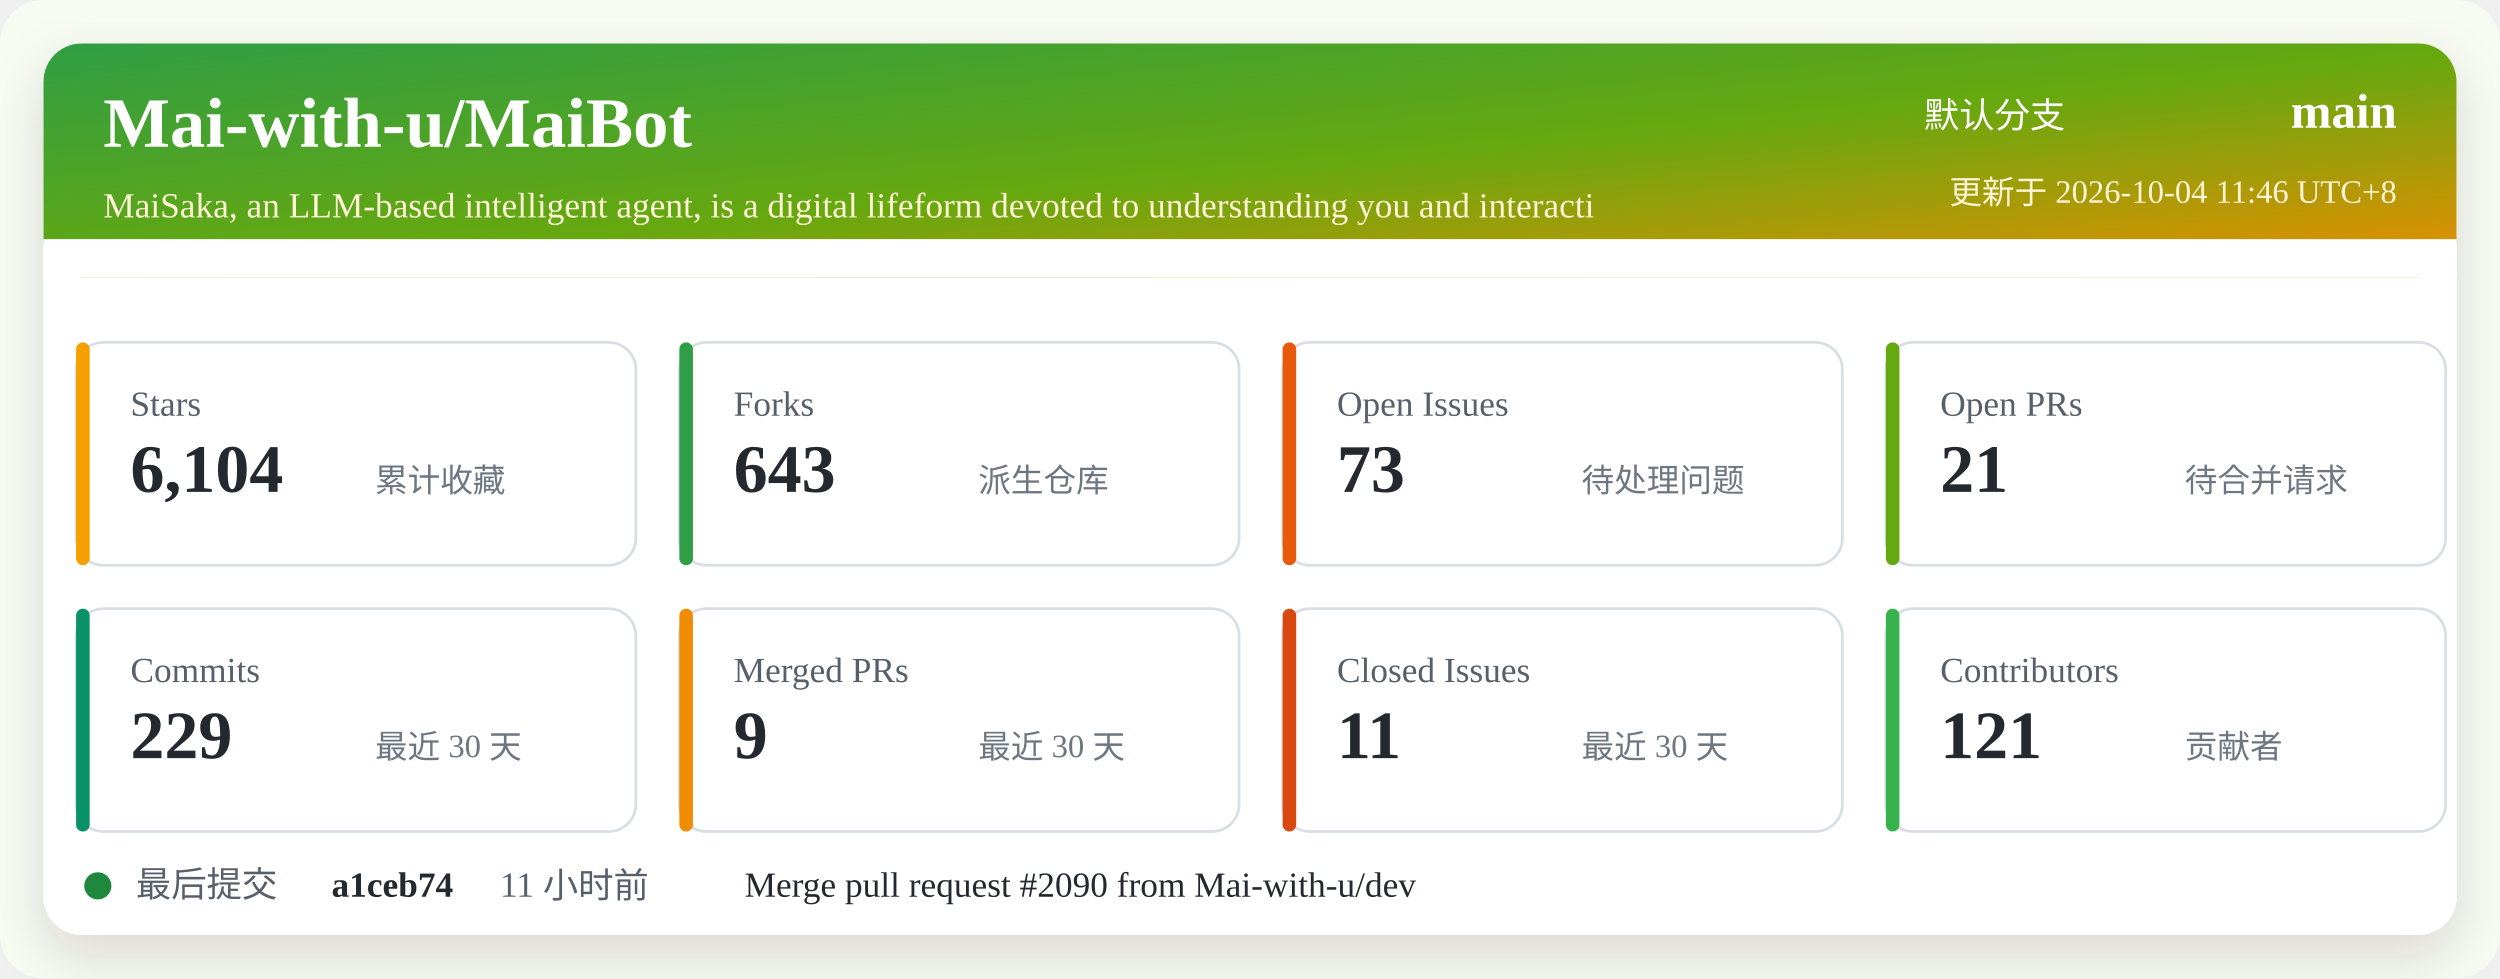
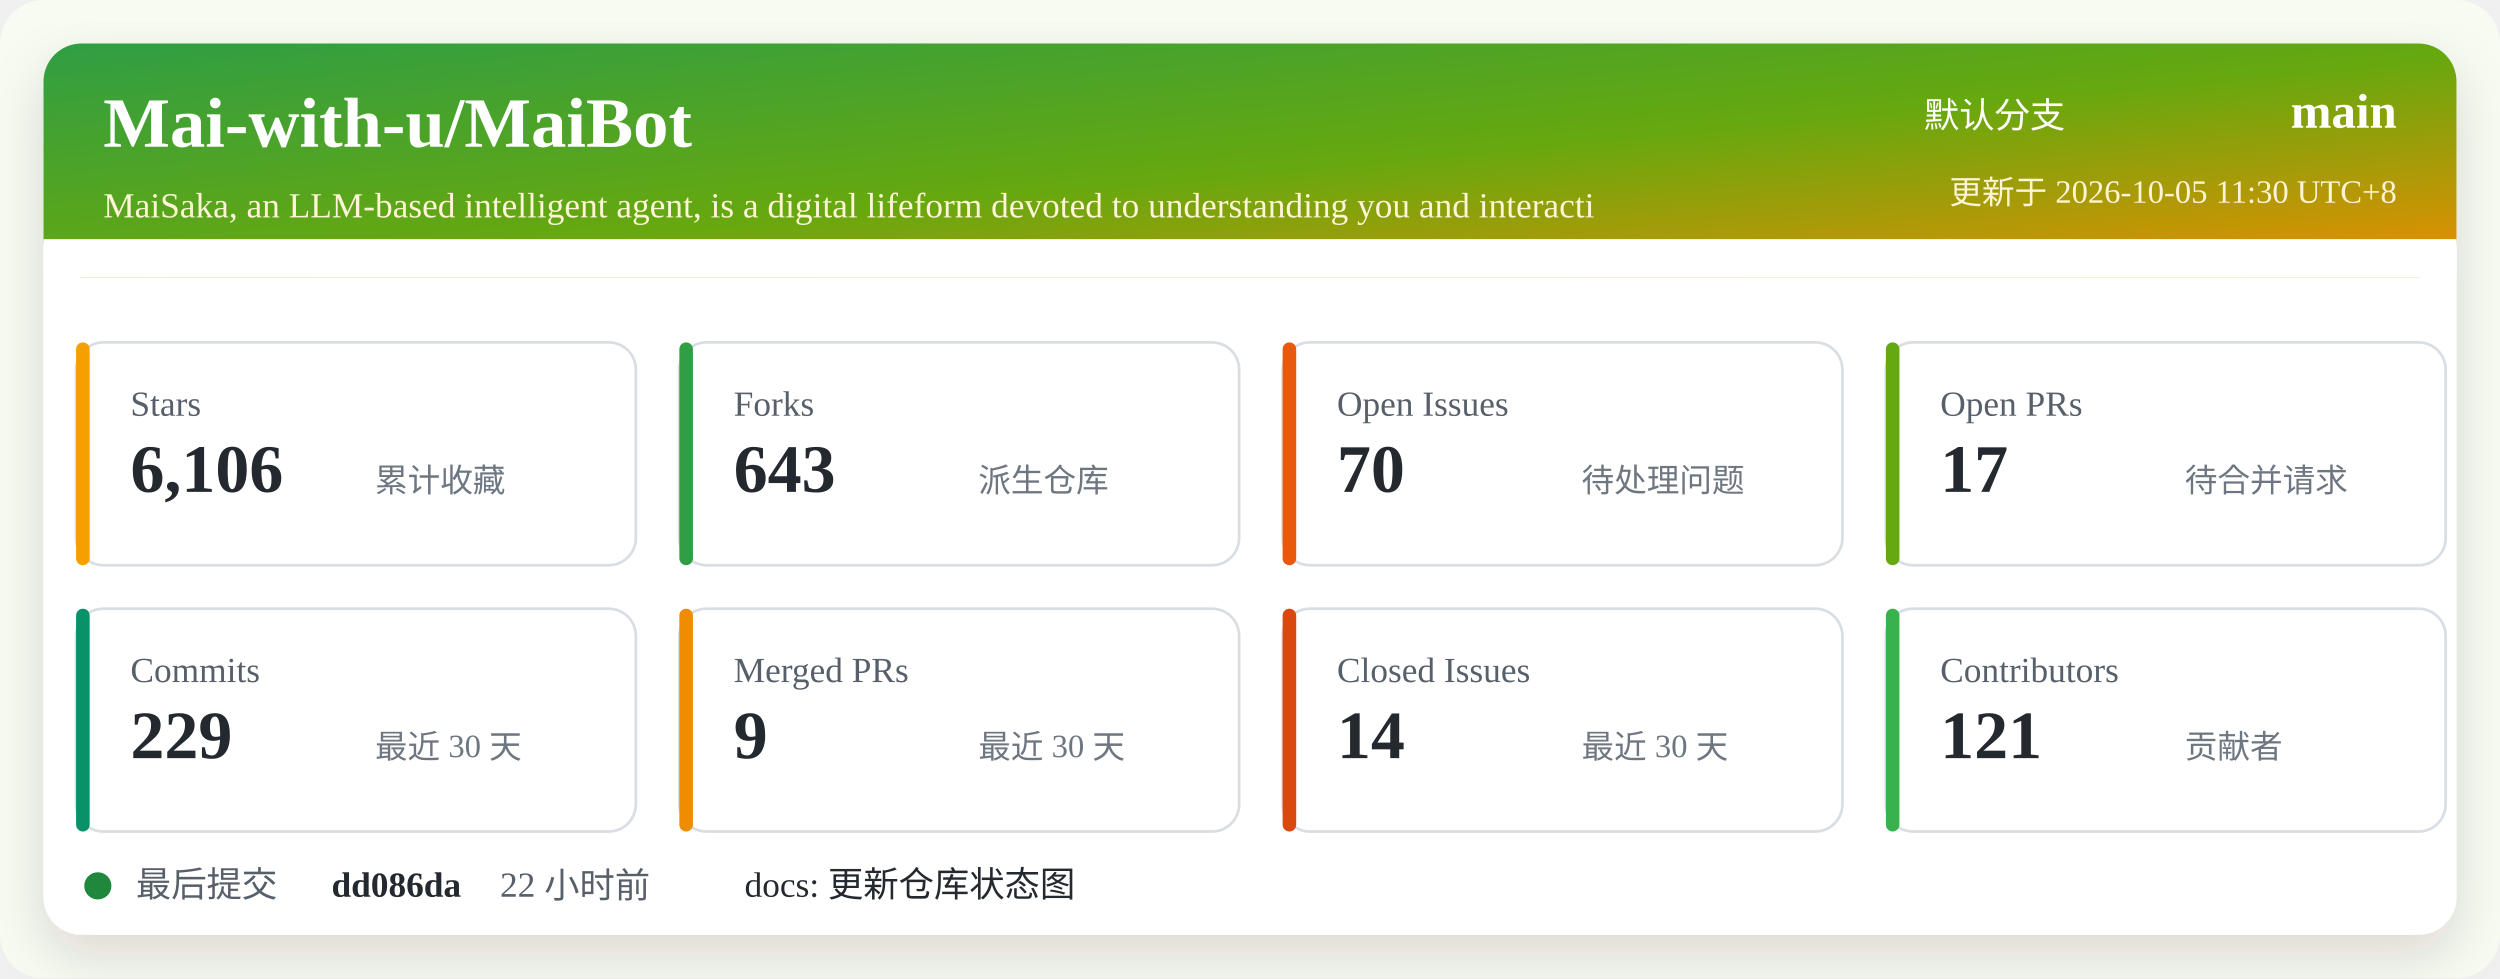
<svg xmlns="http://www.w3.org/2000/svg" width="920" height="360" viewBox="0 0 920 360" role="img" aria-labelledby="title desc">
  <defs>
    <linearGradient id="header" x1="0" x2="1" y1="0" y2="1">
      <stop offset="0%" stop-color="#2f9e44" />
      <stop offset="52%" stop-color="#66a80f" />
      <stop offset="100%" stop-color="#f08c00" />
    </linearGradient>
    <filter id="shadow" x="-5%" y="-5%" width="110%" height="110%">
      <feDropShadow dx="0" dy="8" stdDeviation="10" flood-color="#2b2318" flood-opacity="0.14" />
    </filter>
  </defs>
  <rect width="920" height="360" rx="16" fill="#f7fbf2" />
  <rect x="16" y="16" width="888" height="328" rx="14" fill="#ffffff" filter="url(#shadow)" />
  <rect x="16" y="16" width="888" height="86" rx="14" fill="url(#header)" />
  <path d="M16 88 H904 V102 H16 Z" fill="#ffffff" />
  <text x="38" y="54" fill="#ffffff" font-size="26" font-weight="700">Mai-with-u/MaiBot</text>
  <text x="38" y="80" fill="#fff4d6" font-size="13">MaiSaka, an LLM-based intelligent agent, is a digital lifeform devoted to understanding you and interacti</text>
  <text x="760" y="47" fill="#ffffff" font-size="13" text-anchor="end">默认分支</text>
  <text x="882" y="47" fill="#ffffff" font-size="18" font-weight="700" text-anchor="end">main</text>
-   <text x="882" y="75" fill="#fff4d6" font-size="12" text-anchor="end">更新于 2026-10-04 11:46 UTC+8</text>
+   <text x="882" y="75" fill="#fff4d6" font-size="12" text-anchor="end">更新于 2026-10-05 11:30 UTC+8</text>
  <g transform="translate(28 126)">
    <rect width="206" height="82" rx="10" fill="#ffffff" stroke="#d8dee4" />
    <rect x="0" y="0" width="5" height="82" rx="2.5" fill="#f59f00" />
    <text x="20" y="27" fill="#57606a" font-size="13">Stars</text>
-     <text x="20" y="55" fill="#24292f" font-size="25" font-weight="700">6,104</text>
+     <text x="20" y="55" fill="#24292f" font-size="25" font-weight="700">6,106</text>
    <text x="110" y="55" fill="#6e7781" font-size="12">累计收藏</text>
  </g>
  <g transform="translate(250 126)">
    <rect width="206" height="82" rx="10" fill="#ffffff" stroke="#d8dee4" />
    <rect x="0" y="0" width="5" height="82" rx="2.5" fill="#2f9e44" />
    <text x="20" y="27" fill="#57606a" font-size="13">Forks</text>
    <text x="20" y="55" fill="#24292f" font-size="25" font-weight="700">643</text>
    <text x="110" y="55" fill="#6e7781" font-size="12">派生仓库</text>
  </g>
  <g transform="translate(472 126)">
    <rect width="206" height="82" rx="10" fill="#ffffff" stroke="#d8dee4" />
    <rect x="0" y="0" width="5" height="82" rx="2.5" fill="#e8590c" />
    <text x="20" y="27" fill="#57606a" font-size="13">Open Issues</text>
-     <text x="20" y="55" fill="#24292f" font-size="25" font-weight="700">73</text>
+     <text x="20" y="55" fill="#24292f" font-size="25" font-weight="700">70</text>
    <text x="110" y="55" fill="#6e7781" font-size="12">待处理问题</text>
  </g>
  <g transform="translate(694 126)">
    <rect width="206" height="82" rx="10" fill="#ffffff" stroke="#d8dee4" />
    <rect x="0" y="0" width="5" height="82" rx="2.5" fill="#66a80f" />
    <text x="20" y="27" fill="#57606a" font-size="13">Open PRs</text>
-     <text x="20" y="55" fill="#24292f" font-size="25" font-weight="700">21</text>
+     <text x="20" y="55" fill="#24292f" font-size="25" font-weight="700">17</text>
    <text x="110" y="55" fill="#6e7781" font-size="12">待合并请求</text>
  </g>
  <g transform="translate(28 224)">
    <rect width="206" height="82" rx="10" fill="#ffffff" stroke="#d8dee4" />
    <rect x="0" y="0" width="5" height="82" rx="2.5" fill="#099268" />
    <text x="20" y="27" fill="#57606a" font-size="13">Commits</text>
    <text x="20" y="55" fill="#24292f" font-size="25" font-weight="700">229</text>
    <text x="110" y="55" fill="#6e7781" font-size="12">最近 30 天</text>
  </g>
  <g transform="translate(250 224)">
    <rect width="206" height="82" rx="10" fill="#ffffff" stroke="#d8dee4" />
    <rect x="0" y="0" width="5" height="82" rx="2.5" fill="#f08c00" />
    <text x="20" y="27" fill="#57606a" font-size="13">Merged PRs</text>
    <text x="20" y="55" fill="#24292f" font-size="25" font-weight="700">9</text>
    <text x="110" y="55" fill="#6e7781" font-size="12">最近 30 天</text>
  </g>
  <g transform="translate(472 224)">
    <rect width="206" height="82" rx="10" fill="#ffffff" stroke="#d8dee4" />
    <rect x="0" y="0" width="5" height="82" rx="2.5" fill="#d9480f" />
    <text x="20" y="27" fill="#57606a" font-size="13">Closed Issues</text>
-     <text x="20" y="55" fill="#24292f" font-size="25" font-weight="700">11</text>
+     <text x="20" y="55" fill="#24292f" font-size="25" font-weight="700">14</text>
    <text x="110" y="55" fill="#6e7781" font-size="12">最近 30 天</text>
  </g>
  <g transform="translate(694 224)">
    <rect width="206" height="82" rx="10" fill="#ffffff" stroke="#d8dee4" />
    <rect x="0" y="0" width="5" height="82" rx="2.5" fill="#37b24d" />
    <text x="20" y="27" fill="#57606a" font-size="13">Contributors</text>
    <text x="20" y="55" fill="#24292f" font-size="25" font-weight="700">121</text>
    <text x="110" y="55" fill="#6e7781" font-size="12">贡献者</text>
  </g>
  <g transform="translate(28 318)">
    <circle cx="8" cy="8" r="5" fill="#1f883d" />
    <text x="22" y="12" fill="#57606a" font-size="13">最后提交</text>
-     <text x="94" y="12" fill="#24292f" font-size="13" font-weight="700">a1ceb74</text>
-     <text x="156" y="12" fill="#57606a" font-size="13">11 小时前</text>
-     <text x="246" y="12" fill="#24292f" font-size="13">Merge pull request #2090 from Mai-with-u/dev</text>
+     <text x="94" y="12" fill="#24292f" font-size="13" font-weight="700">dd086da</text>
+     <text x="156" y="12" fill="#57606a" font-size="13">22 小时前</text>
+     <text x="246" y="12" fill="#24292f" font-size="13">docs: 更新仓库状态图</text>
  </g>
</svg>
